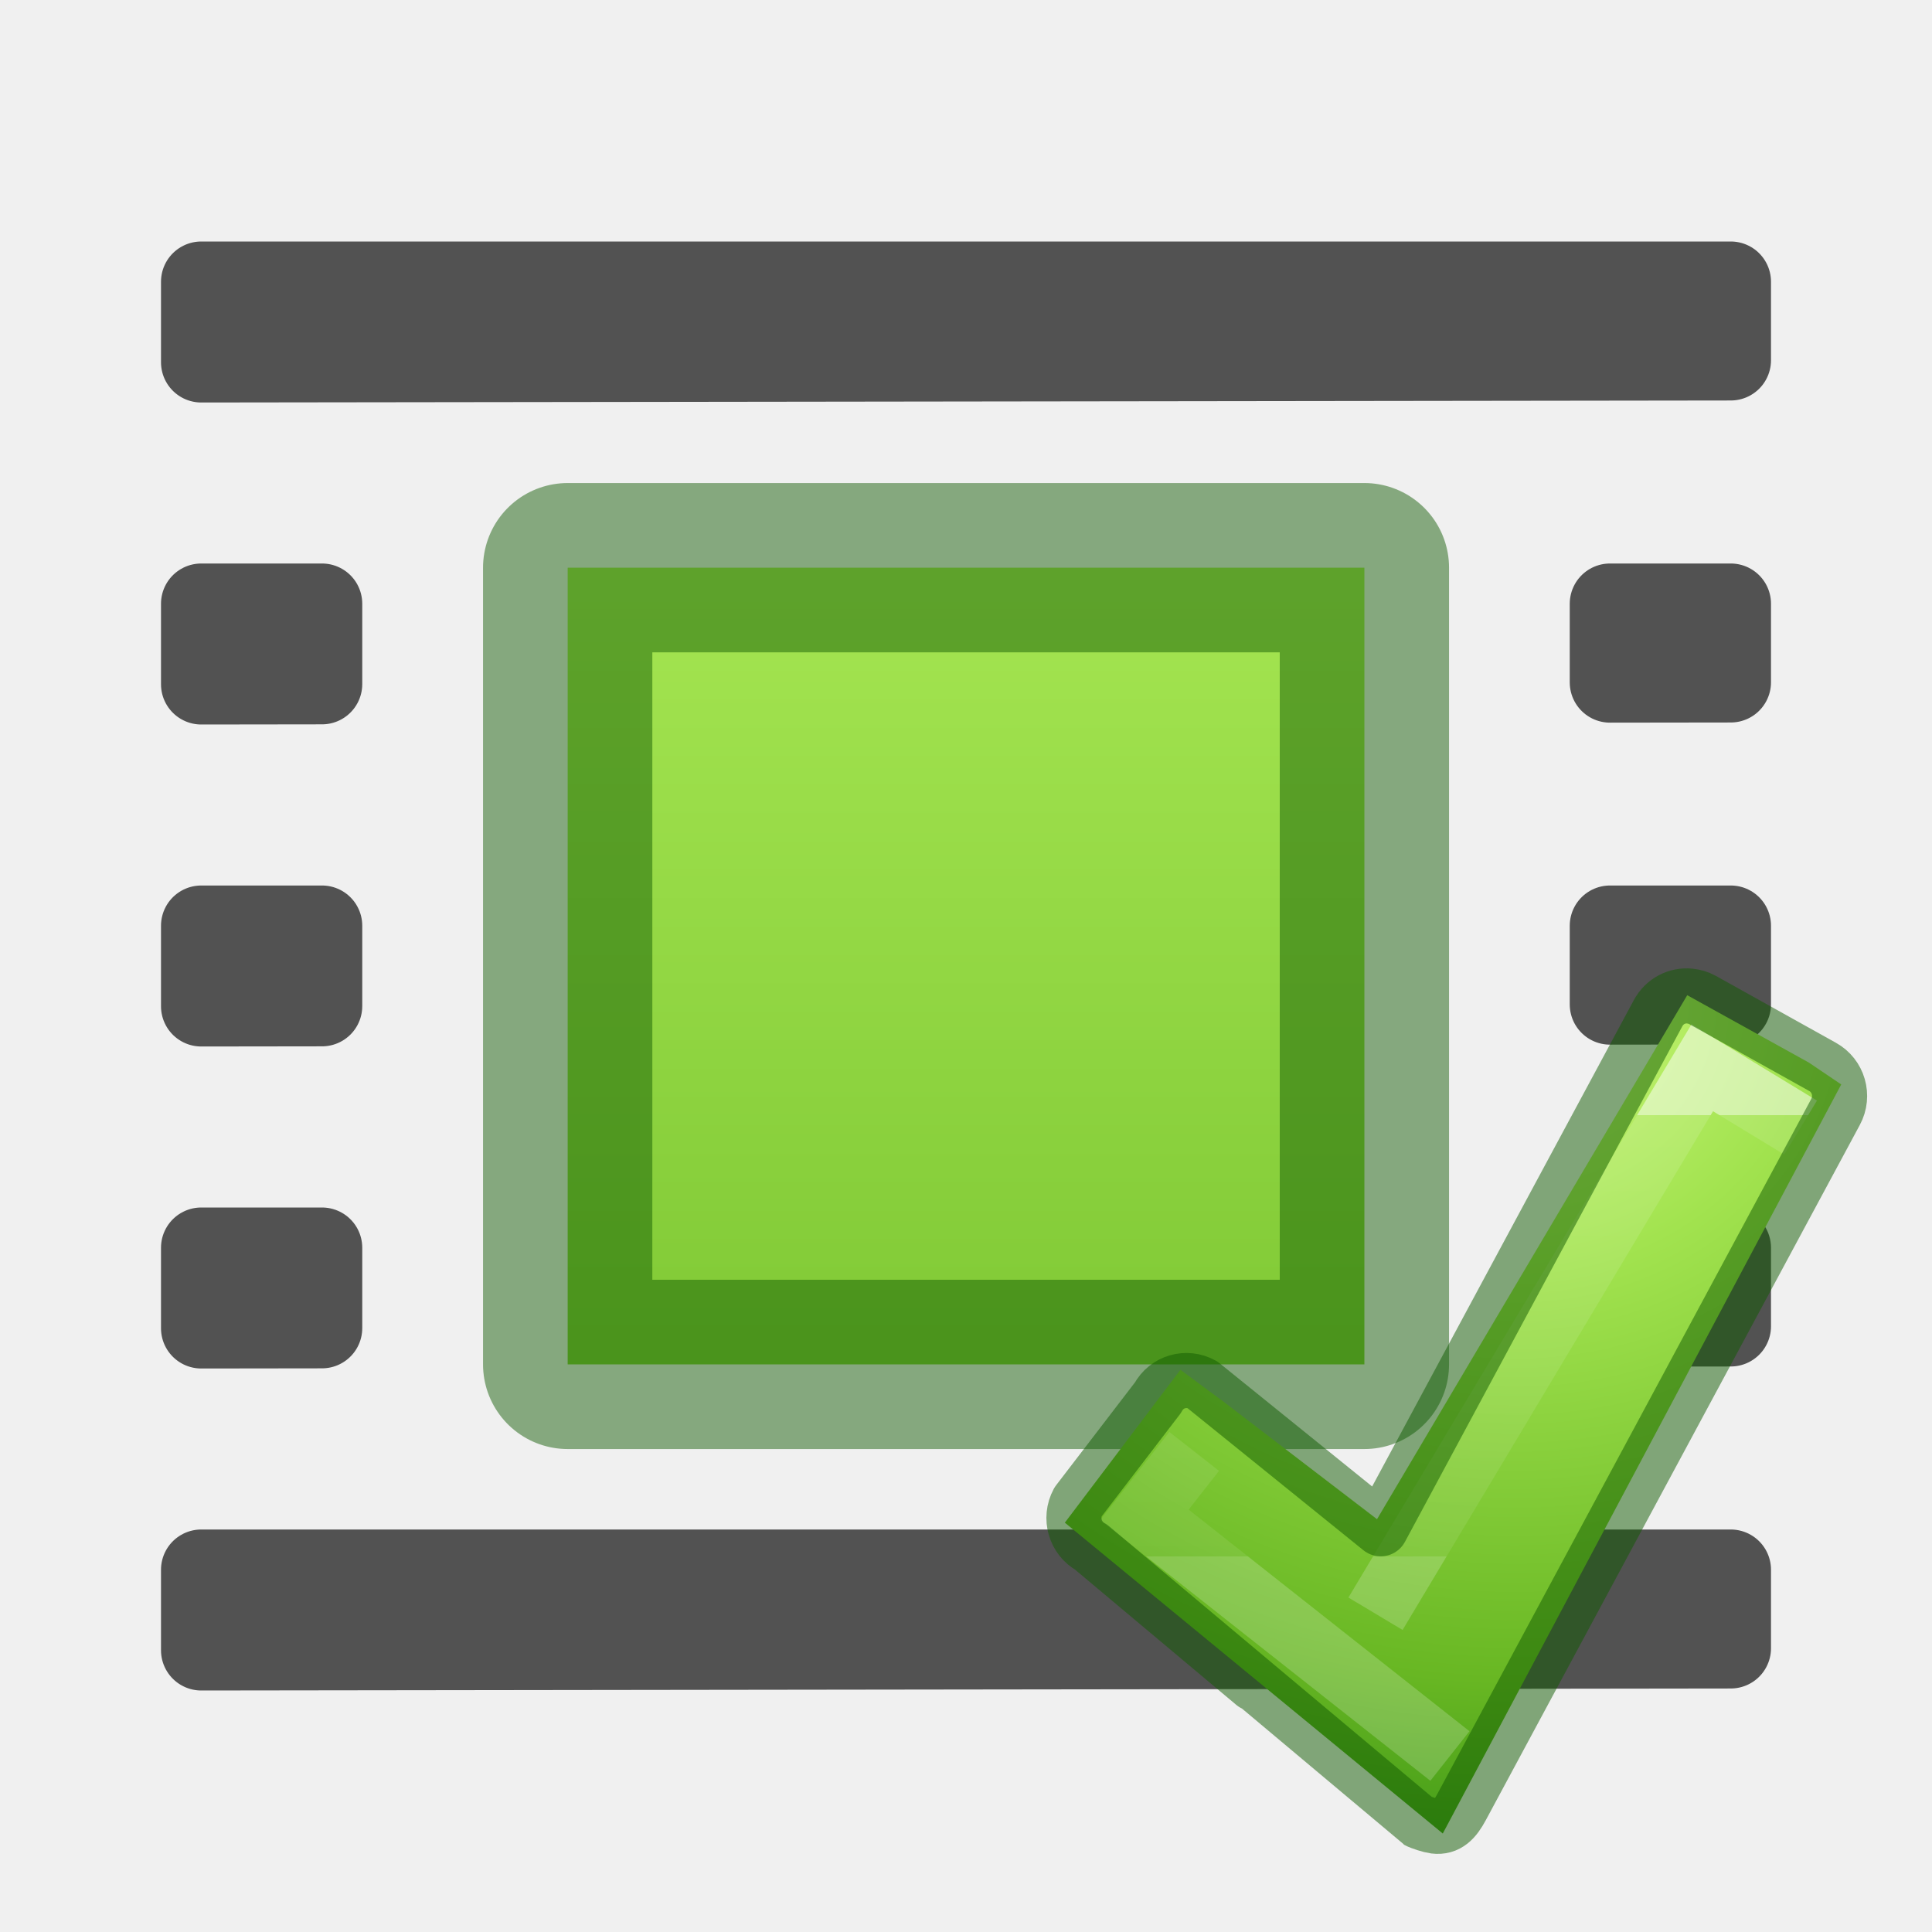
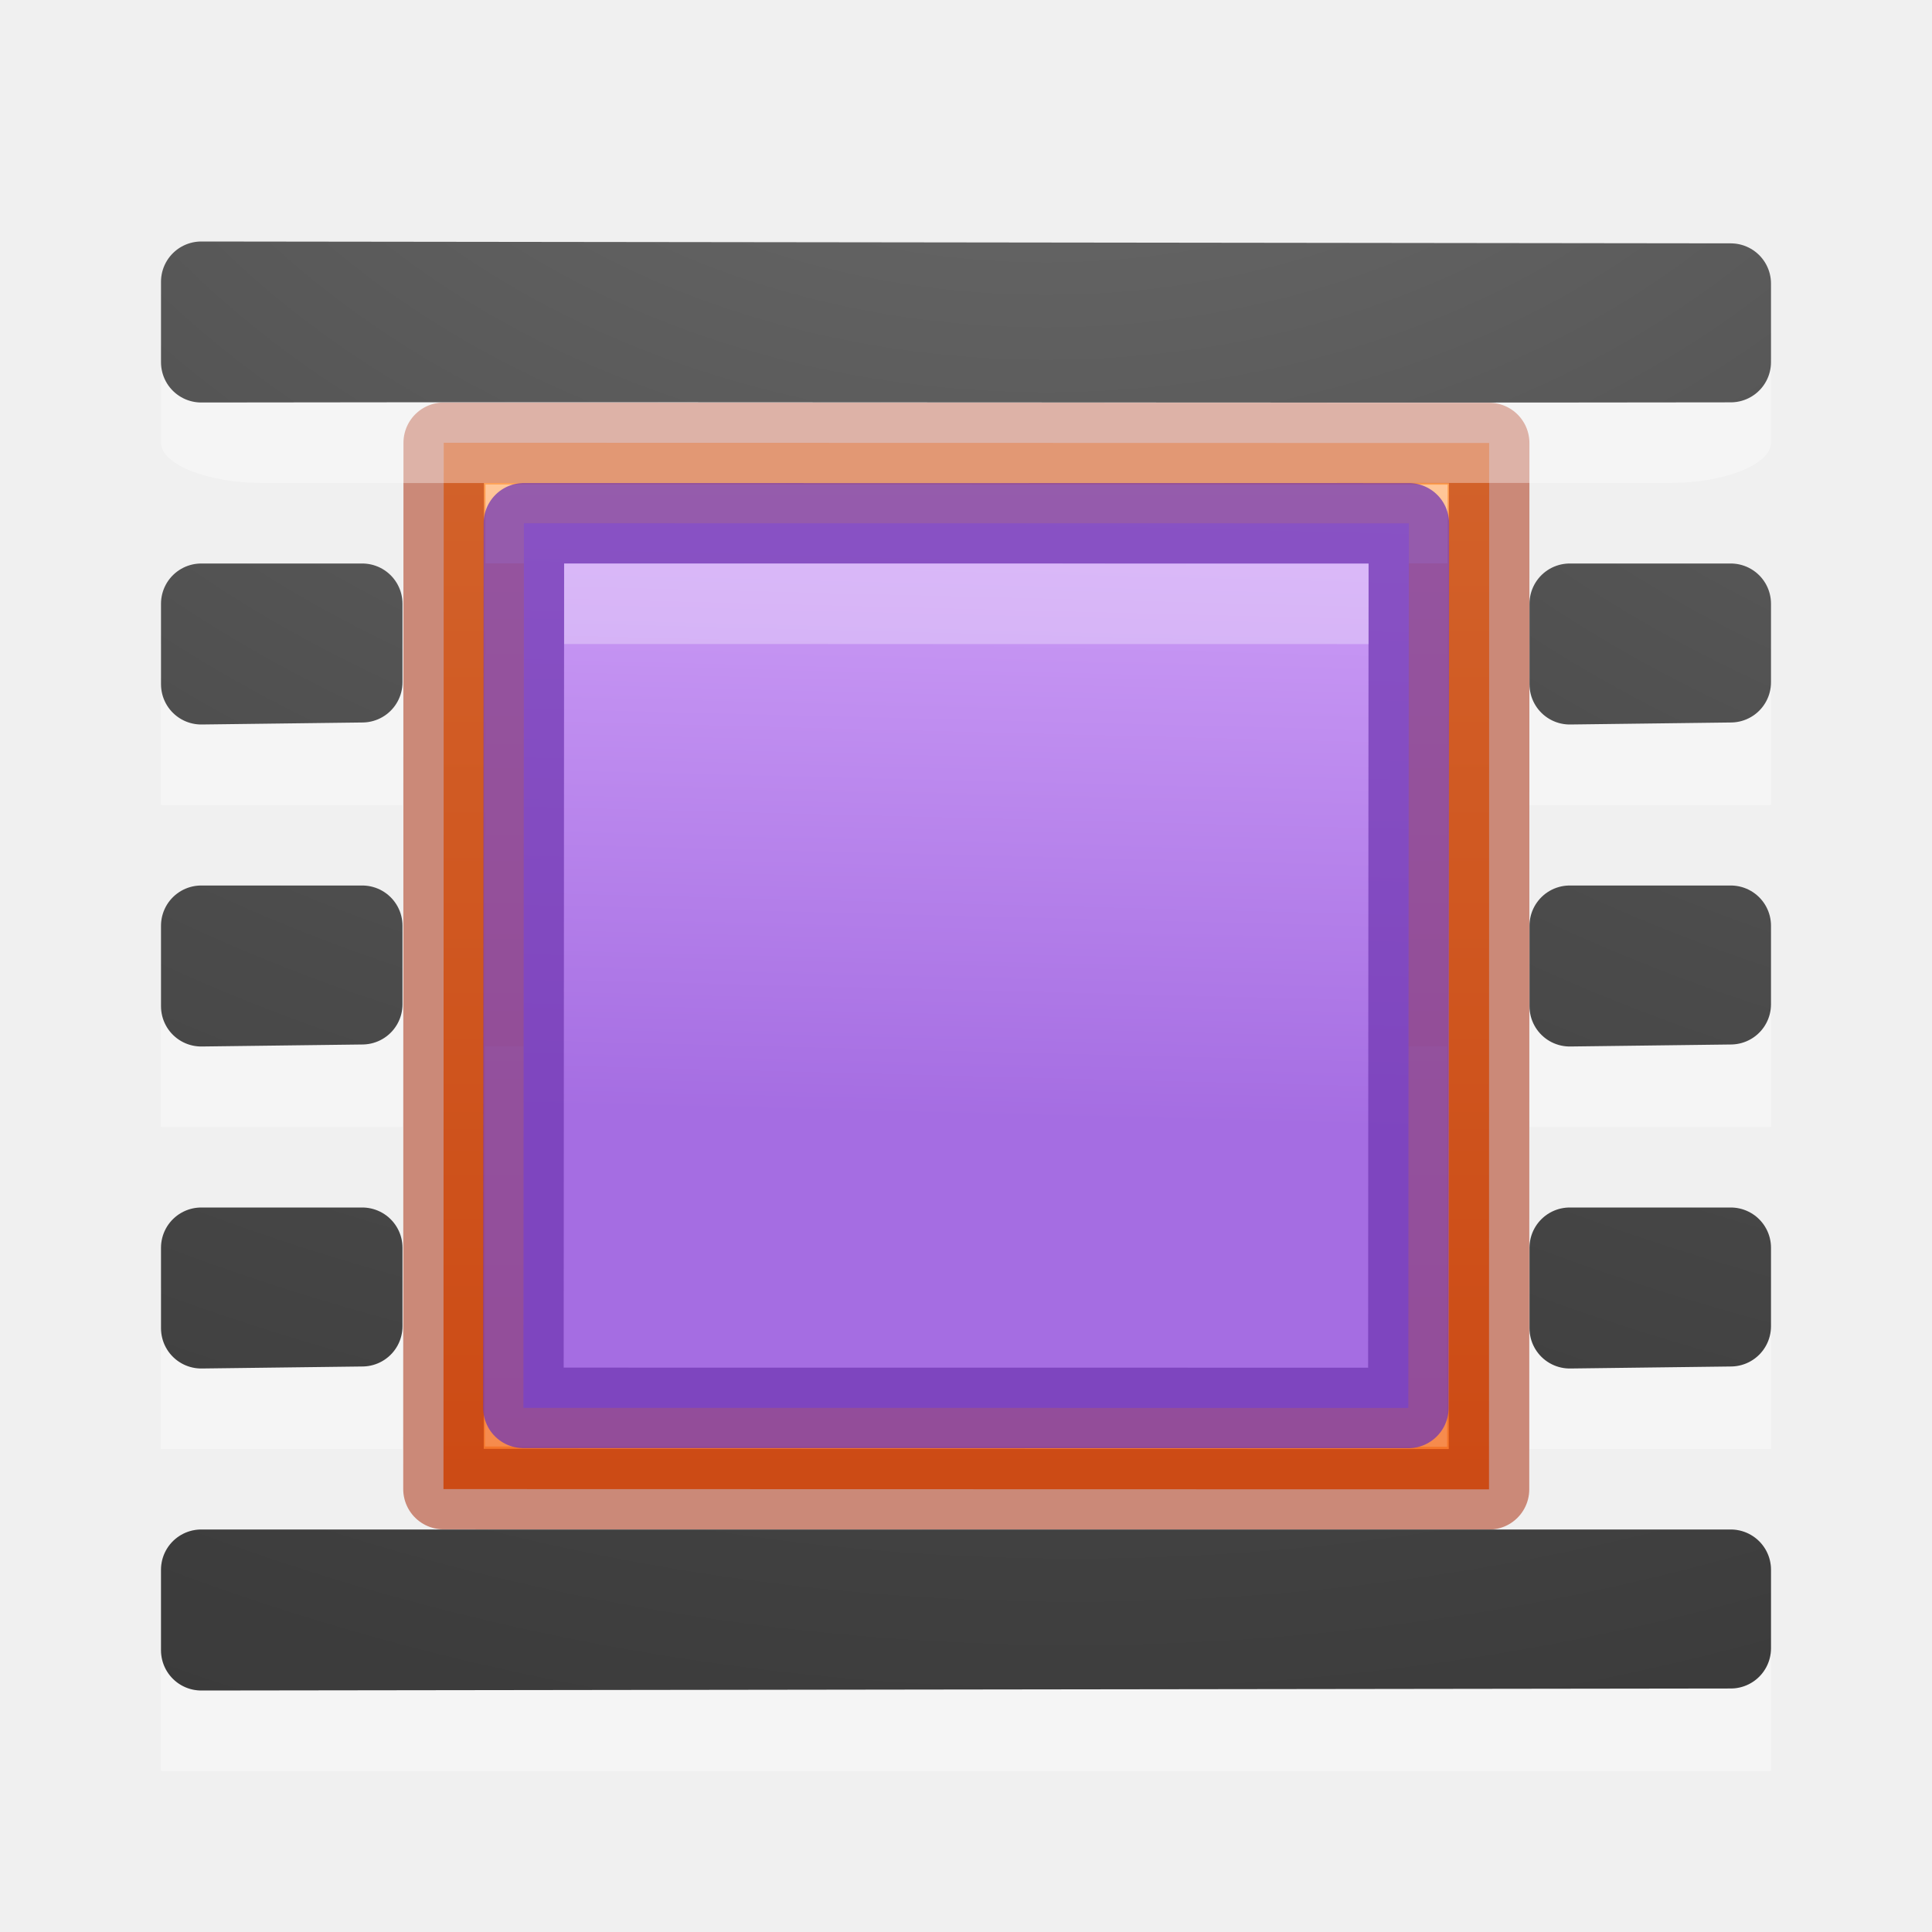
- <svg xmlns="http://www.w3.org/2000/svg" xmlns:xlink="http://www.w3.org/1999/xlink" viewBox="0 0 24 24">
-   <radialGradient id="a" cx="65.297" cy="48.216" gradientTransform="matrix(0 .52545 -.5716256 0 44.97642 1003.566)" gradientUnits="userSpaceOnUse" r="31" xlink:href="#b" />
-   <linearGradient id="b">
-     <stop offset="0" stop-color="#cdf87e" />
-     <stop offset=".262" stop-color="#a2e34f" />
-     <stop offset=".661" stop-color="#68b723" />
-     <stop offset="1" stop-color="#1d7e0d" />
+ <svg xmlns="http://www.w3.org/2000/svg" xmlns:xlink="http://www.w3.org/1999/xlink" height="24" width="24" version="1.1" id="svg43">
+   <defs id="defs47">
+     <linearGradient id="d-6" gradientTransform="matrix(1.4,0,0,-1.5,0.8,24.75)" gradientUnits="userSpaceOnUse" x1="6.689" x2="6.571" y1="5.48" y2="0.5">
+       <stop offset="0" stop-color="#cd9ef7" id="stop5006" />
+       <stop offset="1" stop-color="#a56de2" id="stop5008" />
+     </linearGradient>
+     <radialGradient xlink:href="#a" id="radialGradient5783" gradientUnits="userSpaceOnUse" gradientTransform="matrix(-2.864286,1.9e-7,-1.5e-7,-2.185714,8.778565,-83.0124)" cx="-1.599" cy="-37.097" r="10" />
+     <radialGradient xlink:href="#a" id="radialGradient975" gradientUnits="userSpaceOnUse" gradientTransform="matrix(-2.864286,1.9e-7,-1.5e-7,-2.185714,25.77857,-85.0124)" cx="-1.449" cy="-38.927" r="10" />
+     <radialGradient xlink:href="#a" id="radialGradient977" gradientUnits="userSpaceOnUse" gradientTransform="matrix(-2.864286,1.9e-7,-1.5e-7,-2.185714,25.77857,-89.0124)" cx="-1.549" cy="-40.659" r="10" />
+     <radialGradient xlink:href="#a" id="radialGradient979" gradientUnits="userSpaceOnUse" gradientTransform="matrix(-2.864286,1.9e-7,-1.5e-7,-2.185714,25.77857,-81.0124)" cx="-1.599" cy="-37.097" r="10" />
+     <linearGradient id="a-3" gradientTransform="matrix(0.5372,0,0,0.57682,1.683,-21.997)" gradientUnits="userSpaceOnUse" x1="30.374" x2="30.374" y1="48.537" y2="58.939">
+       <stop offset="0" stop-color="#fff" id="stop4987" />
+       <stop offset="0" stop-color="#fff" stop-opacity=".235" id="stop4989" />
+       <stop offset="1" stop-color="#fff" stop-opacity=".157" id="stop4991" />
+       <stop offset="1" stop-color="#fff" stop-opacity=".392" id="stop4993" />
+     </linearGradient>
+     <linearGradient id="b-6" gradientTransform="matrix(0,-1,-1,0,29.55,28)" gradientUnits="userSpaceOnUse" x1="23.264" x2="10.336" y1="10.034" y2="10.034">
+       <stop offset="0" stop-color="#ffa154" id="stop4996" />
+       <stop offset="1" stop-color="#f37329" id="stop4998" />
+     </linearGradient>
+     <radialGradient id="c-7" cx="24.837" cy="36.421" gradientTransform="matrix(-0.27598,0,0,0.29583,24.866,2.354)" gradientUnits="userSpaceOnUse" r="15.645">
+       <stop offset="0" id="stop5001" />
+       <stop offset="1" stop-opacity="0" id="stop5003" />
+     </radialGradient>
+   </defs>
+   <linearGradient id="a">
+     <stop offset="0" stop-color="#737373" id="stop2" />
+     <stop offset=".262" stop-color="#636363" id="stop4" />
+     <stop offset=".705" stop-color="#4b4b4b" id="stop6" />
+     <stop offset="1" stop-color="#3f3f3f" id="stop8" />
  </linearGradient>
-   <linearGradient id="c" gradientTransform="matrix(.2817955 0 0 .2800956 10.97959 1036.705)" gradientUnits="userSpaceOnUse" x1="24.139" x2="24.139" y1="10.631" y2="35.623">
-     <stop offset="0" stop-color="#fff" />
-     <stop offset="0" stop-color="#fff" stop-opacity=".235" />
-     <stop offset="1" stop-color="#fff" stop-opacity=".157" />
-     <stop offset="1" stop-color="#fff" stop-opacity=".392" />
-   </linearGradient>
-   <linearGradient id="d" gradientUnits="userSpaceOnUse" x1="17.393" x2="2.143" y1="17.929" y2="6.321">
-     <stop offset="0" stop-color="#1f1f1f" />
-     <stop offset="1" stop-color="#5c5c5c" />
-   </linearGradient>
-   <linearGradient id="e" gradientTransform="matrix(.9485006 0 0 1.133552 -4.494309 -8.509814)" gradientUnits="userSpaceOnUse" x1="23.732" x2="23.732" xlink:href="#b" y1="5.394" y2="39.735" />
-   <path d="m7.052 7.052v9.897h9.897v-9.897z" style="display:block;stroke:#0f5a00;stroke-width:2.103;stroke-linejoin:round;stroke-opacity:.474;fill:url(#e)" />
-   <path d="m2.5 3.5v.998.002c6.333-.01 12.667-.015 19-.025v-.975h-19zm0 4v.998.002c.5-.001 1-.001 1.5-.002v-.998zm17.5 0v.977c.5-.001 1-.001 1.5-.002v-.975h-1.5zm-17.5 4v.998.002c.5-.001 1-.001 1.5-.002v-.998zm17.5 0v.977c.5-.001 1-.001 1.5-.002v-.975h-1.5zm-17.5 4v.998.002c.5-.001 1-.001 1.5-.002v-.998zm17.5 0v.977c.5-.001 1-.001 1.5-.002v-.975h-1.5zm-17.5 4v.998.002c6.333-.01 12.667-.015 19-.025v-.975h-19z" fill="url(#d)" opacity=".66" stroke="#000" stroke-linecap="round" stroke-linejoin="round" />
-   <g transform="matrix(.7840508 0 0 .7840508 5.161591 -801.315)">
-     <path d="m12.803 1044.228 2.431 1.861 4.915-8.302 1.926 1.067.514.347-6.313 11.868-5.988-4.925 1.831-2.422z" fill="url(#a)" />
-     <g fill="none">
-       <path d="m15.21 1047.587 5.177-8.65 1.558.947m-5.556 9.957-4.841-3.82.789-1.006" opacity=".5" stroke="url(#c)" />
-       <path d="m20.191 1037.801c-.201-.021-.4.079-.504.271l-4.395 8.169-2.826-2.283c-.252-.14-.566-.05-.703.206l-1.267 1.653c-.138.256-.045.575.207.714 0 0 5.16 4.329 5.166 4.332.059.033.215.081.278.089.205.026.32-.104.425-.299l5.927-11.017c.138-.256.045-.575-.207-.714l-1.902-1.06c-.063-.035-.133-.054-.2-.061z" opacity=".5" stroke="#0f5a00" stroke-linecap="round" stroke-linejoin="round" stroke-width=".873" />
+   <radialGradient id="b" cx="-1.474" cy="-42.064" gradientTransform="matrix(-2.864286,1.9e-7,-1.5e-7,-2.185714,8.778565,-93.0124)" gradientUnits="userSpaceOnUse" r="10" xlink:href="#a" />
+   <radialGradient id="c" cx="-1.449" cy="-38.927" gradientTransform="matrix(-2.864286,1.9e-7,-1.5e-7,-2.185714,8.778565,-85.0124)" gradientUnits="userSpaceOnUse" r="10" xlink:href="#a" />
+   <radialGradient id="d" cx="-1.549" cy="-40.659" gradientTransform="matrix(-2.864286,1.9e-7,-1.5e-7,-2.185714,8.778565,-89.0124)" gradientUnits="userSpaceOnUse" r="10" xlink:href="#a" />
+   <radialGradient id="e" cx="-1.599" cy="-37.097" gradientTransform="matrix(-2.864286,1.9e-7,-1.5e-7,-2.185714,8.778565,-81.0124)" gradientUnits="userSpaceOnUse" r="10" xlink:href="#a" />
+   <g id="g5773" transform="translate(0,-2)">
+     <g transform="translate(-10,3)" id="g1680">
+       <path style="display:block;fill:url(#b-6)" d="M 28.497,17.501 28.499,4.503 15.512,4.5 15.509,17.498 Z" display="block" id="path5021" />
+       <g id="g5027" style="fill:none">
+         <path d="M 27.494,16.49 27.5,5.503 16.513,5.5 16.507,16.487 Z" display="block" stroke-miterlimit="7" id="path5023" style="display:block;opacity:0.401;stroke:url(#a-3);stroke-width:0.964;stroke-miterlimit:7" />
+         <path d="M 28.497,17.501 28.499,4.503 15.512,4.5 15.509,17.498 Z" id="path5025" style="opacity:0.5;stroke:#a62100;stroke-linejoin:round" />
+       </g>
    </g>
+     <g transform="translate(6,-8)" id="g5735">
+       <path style="fill:url(#d-6);stroke:#7239b3;stroke-linecap:round;stroke-linejoin:round;stroke-opacity:0.75" d="m 0.502,27.489 10.993,0.001 0.006,-10.989 L 0.508,16.5 Z" id="path5011" />
+       <path style="opacity:0.3;fill:none;stroke:#ffffff" d="m 1.008,17.5 9.993,0.001" id="path5017" />
+     </g>
+     <path d="m 22,6.5 c 0,-0.269 -0.577,-0.5 -1.25,-0.5 H 3.25 c -0.673,0 -1.25,0.23 -1.25,0.5 v 0.999 c 0,0.269 0.577,0.5 1.25,0.5 0.003,0.004 17.5,0 17.5,0 0.673,0 1.25,-0.23 1.25,-0.5 z" id="path15" style="opacity:0.35;fill:#ffffff" />
+     <path d="m 2.5,5.5 v 0.998 0.002 C 8.833,6.49 15.167,6.508 21.5,6.498 V 5.523 Z" id="path17" style="fill:none;stroke:url(#b);stroke-linecap:round;stroke-linejoin:round" />
+     <path d="M 5,14.002 H 2 V 16 h 3 z" id="path21" style="opacity:0.35;fill:#ffffff" />
+     <path d="m 2.5,13.5 v 0.998 0.002 L 4.5,14.475 V 13.5 H 2.5 Z" id="path23" style="fill:none;stroke:url(#c);stroke-linecap:round;stroke-linejoin:round" />
+     <path d="M 5,10.002 H 2 V 12 h 3 z" id="path27" style="opacity:0.35;fill:#ffffff" />
+     <path d="m 2.5,9.5 v 0.998 0.002 L 4.5,10.475 V 9.5 Z" id="path29" style="fill:none;stroke:url(#d);stroke-linecap:round;stroke-linejoin:round" />
+     <path d="M 5,18.002 H 2 V 20 h 3 z" id="path33" style="opacity:0.35;fill:#ffffff" />
+     <path style="fill:none;stroke:url(#e);stroke-linecap:round;stroke-linejoin:round" id="path35" d="m 2.5,17.5 v 0.998 0.002 L 4.5,18.475 V 17.5 H 2.5 Z" />
+     <path style="opacity:0.35;fill:#ffffff" id="path870" d="M 22,22.002 H 2 V 24 h 20 z" />
+     <g transform="translate(0,6)" style="fill:none;stroke-linecap:round;stroke-linejoin:round" id="g5779">
+       <path style="stroke:url(#radialGradient5783)" id="path5775" d="m 2.5,15.5 v 0.998 0.002 c 6.333,-0.01 12.667,-0.015 19,-0.025 V 15.5 H 2.5 Z" />
+       <path style="opacity:0.1;stroke:#000000" id="path5777" d="m 2.5,15.5 v 0.998 0.002 c 6.333,-0.01 12.667,-0.015 19,-0.025 v -0.975 h -19 z" />
+     </g>
+     <path style="opacity:0.35;fill:#ffffff" id="path955" d="M 22,14.002 H 19 V 16 h 3 z" />
+     <path style="fill:none;stroke:url(#radialGradient975);stroke-linecap:round;stroke-linejoin:round" id="path957" d="m 19.5,13.5 v 0.998 0.002 l 2,-0.025 v -0.975 h -2 z" />
+     <path style="opacity:0.35;fill:#ffffff" id="path959" d="M 22,10.002 H 19 V 12 h 3 z" />
+     <path style="fill:none;stroke:url(#radialGradient977);stroke-linecap:round;stroke-linejoin:round" id="path961" d="m 19.5,9.5 v 0.998 0.002 l 2,-0.025 V 9.5 Z" />
+     <path style="opacity:0.35;fill:#ffffff" id="path963" d="M 22,18.002 H 19 V 20 h 3 z" />
+     <path d="m 19.5,17.5 v 0.998 0.002 l 2,-0.025 v -0.975 h -2 z" id="path965" style="fill:none;stroke:url(#radialGradient979);stroke-linecap:round;stroke-linejoin:round" />
  </g>
</svg>
